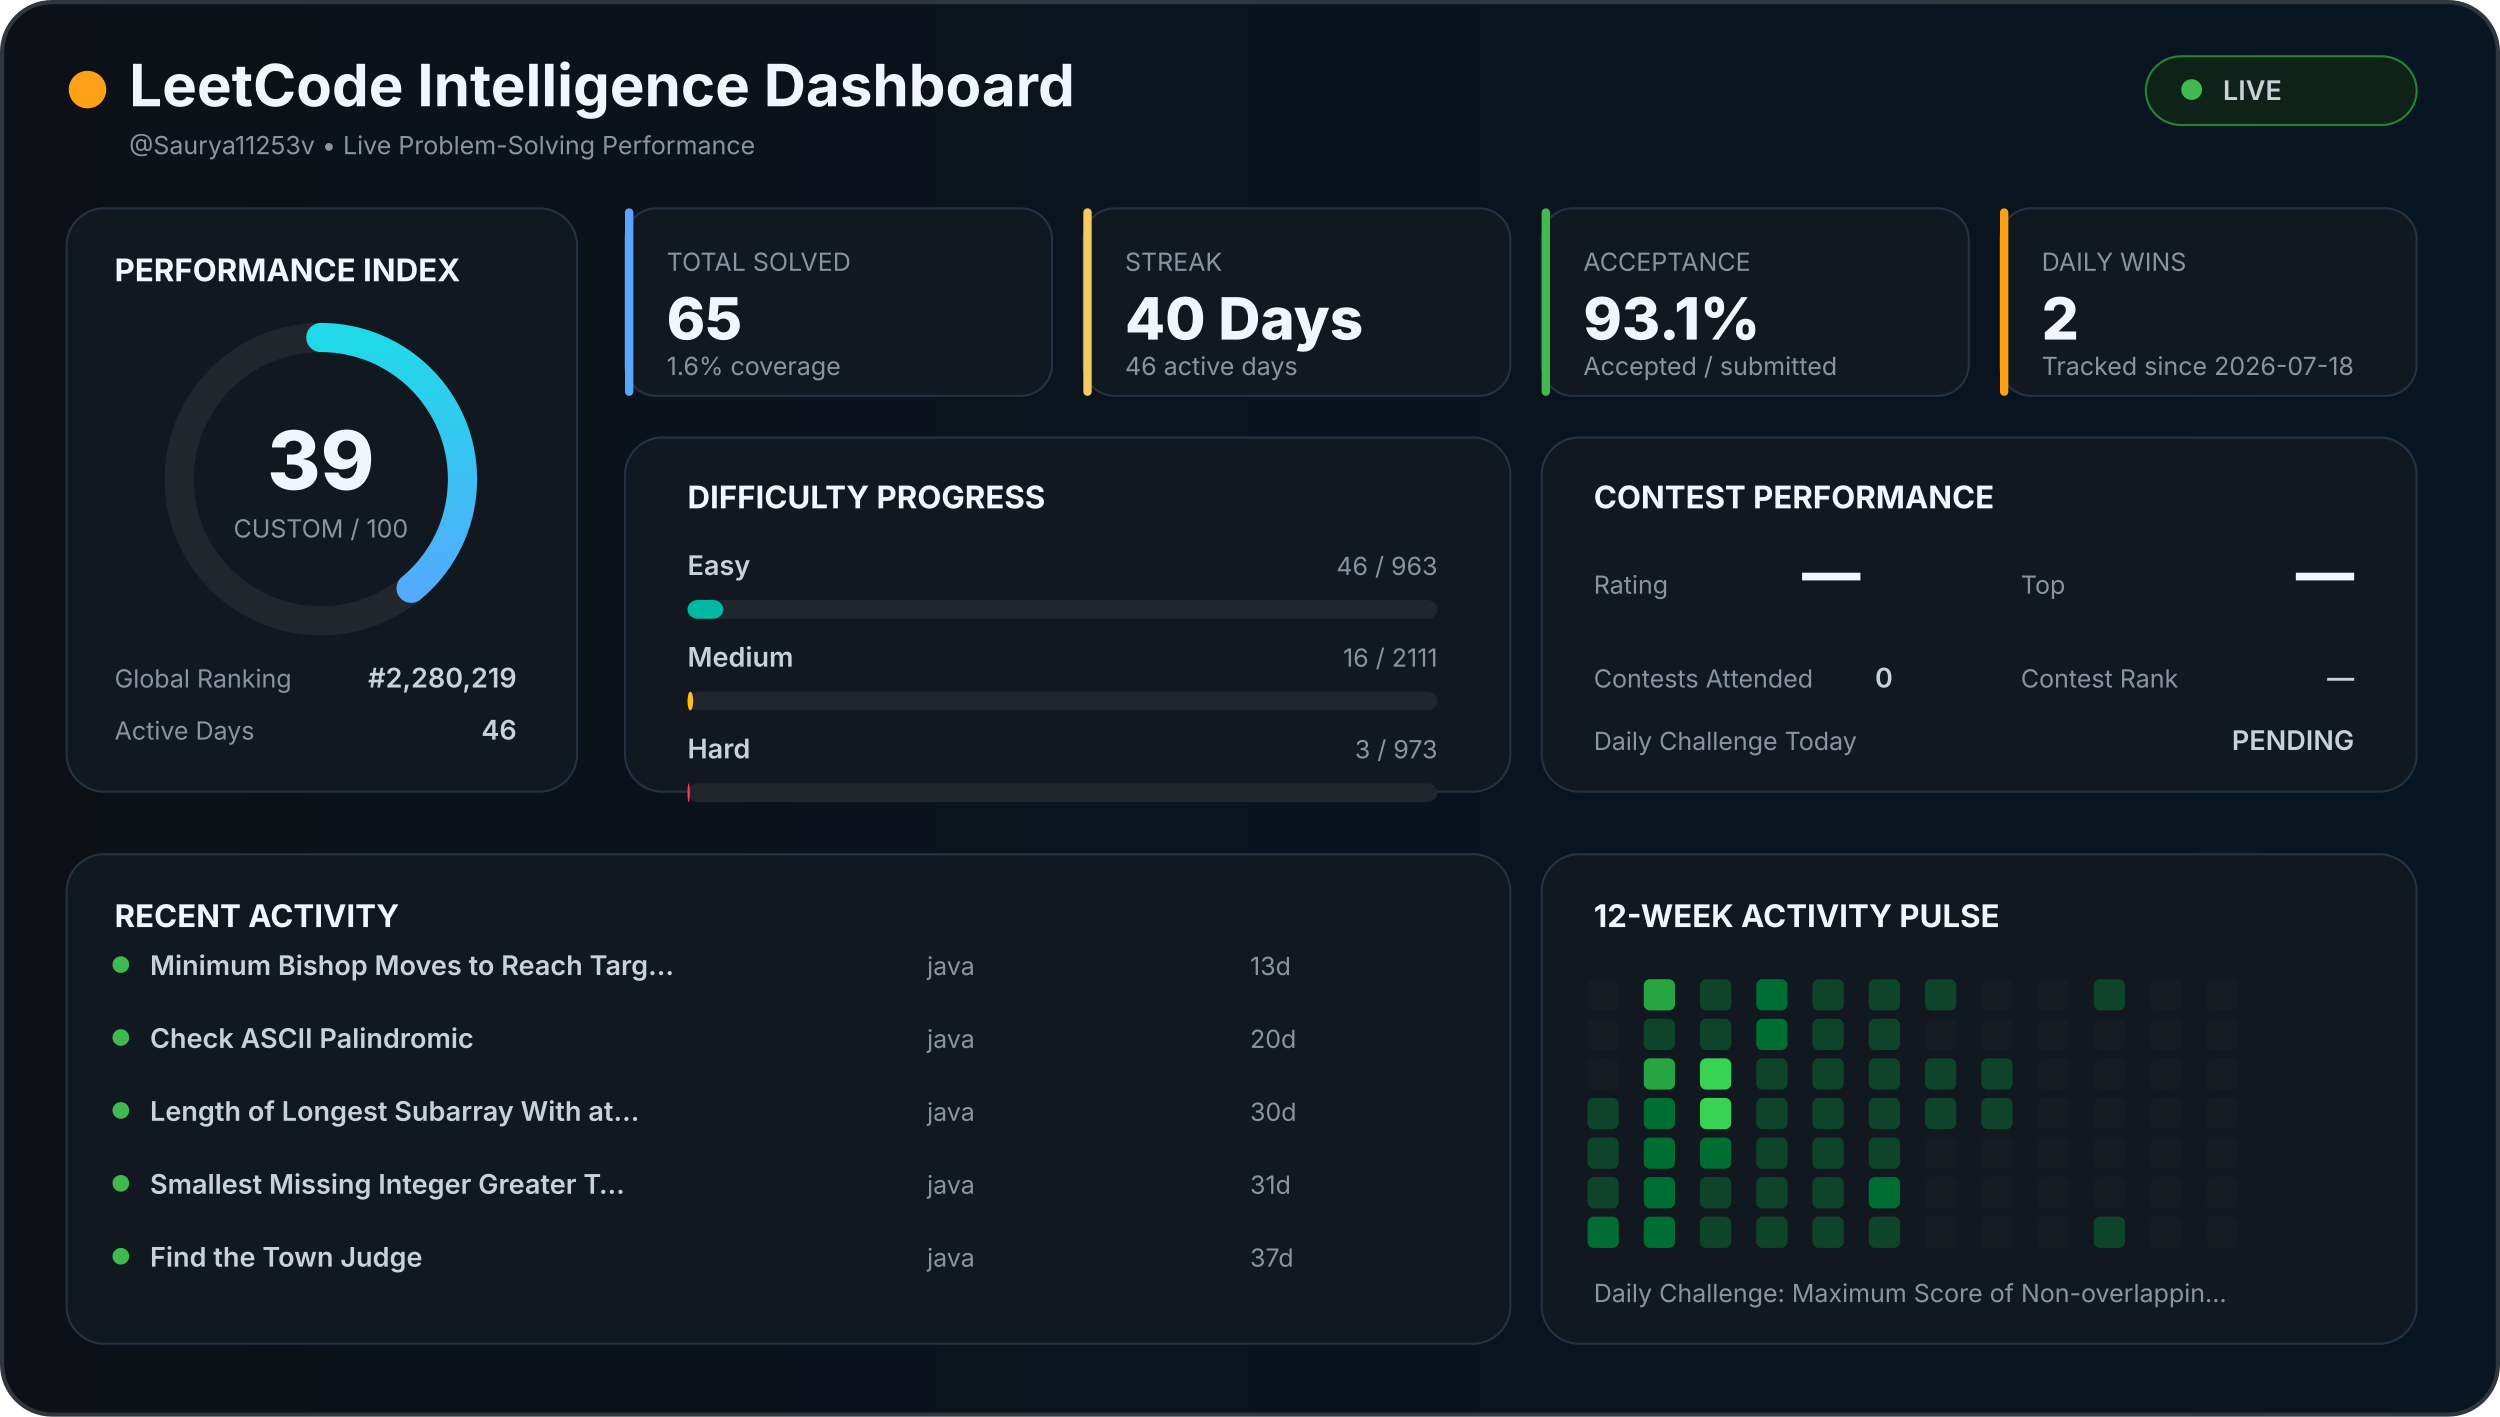
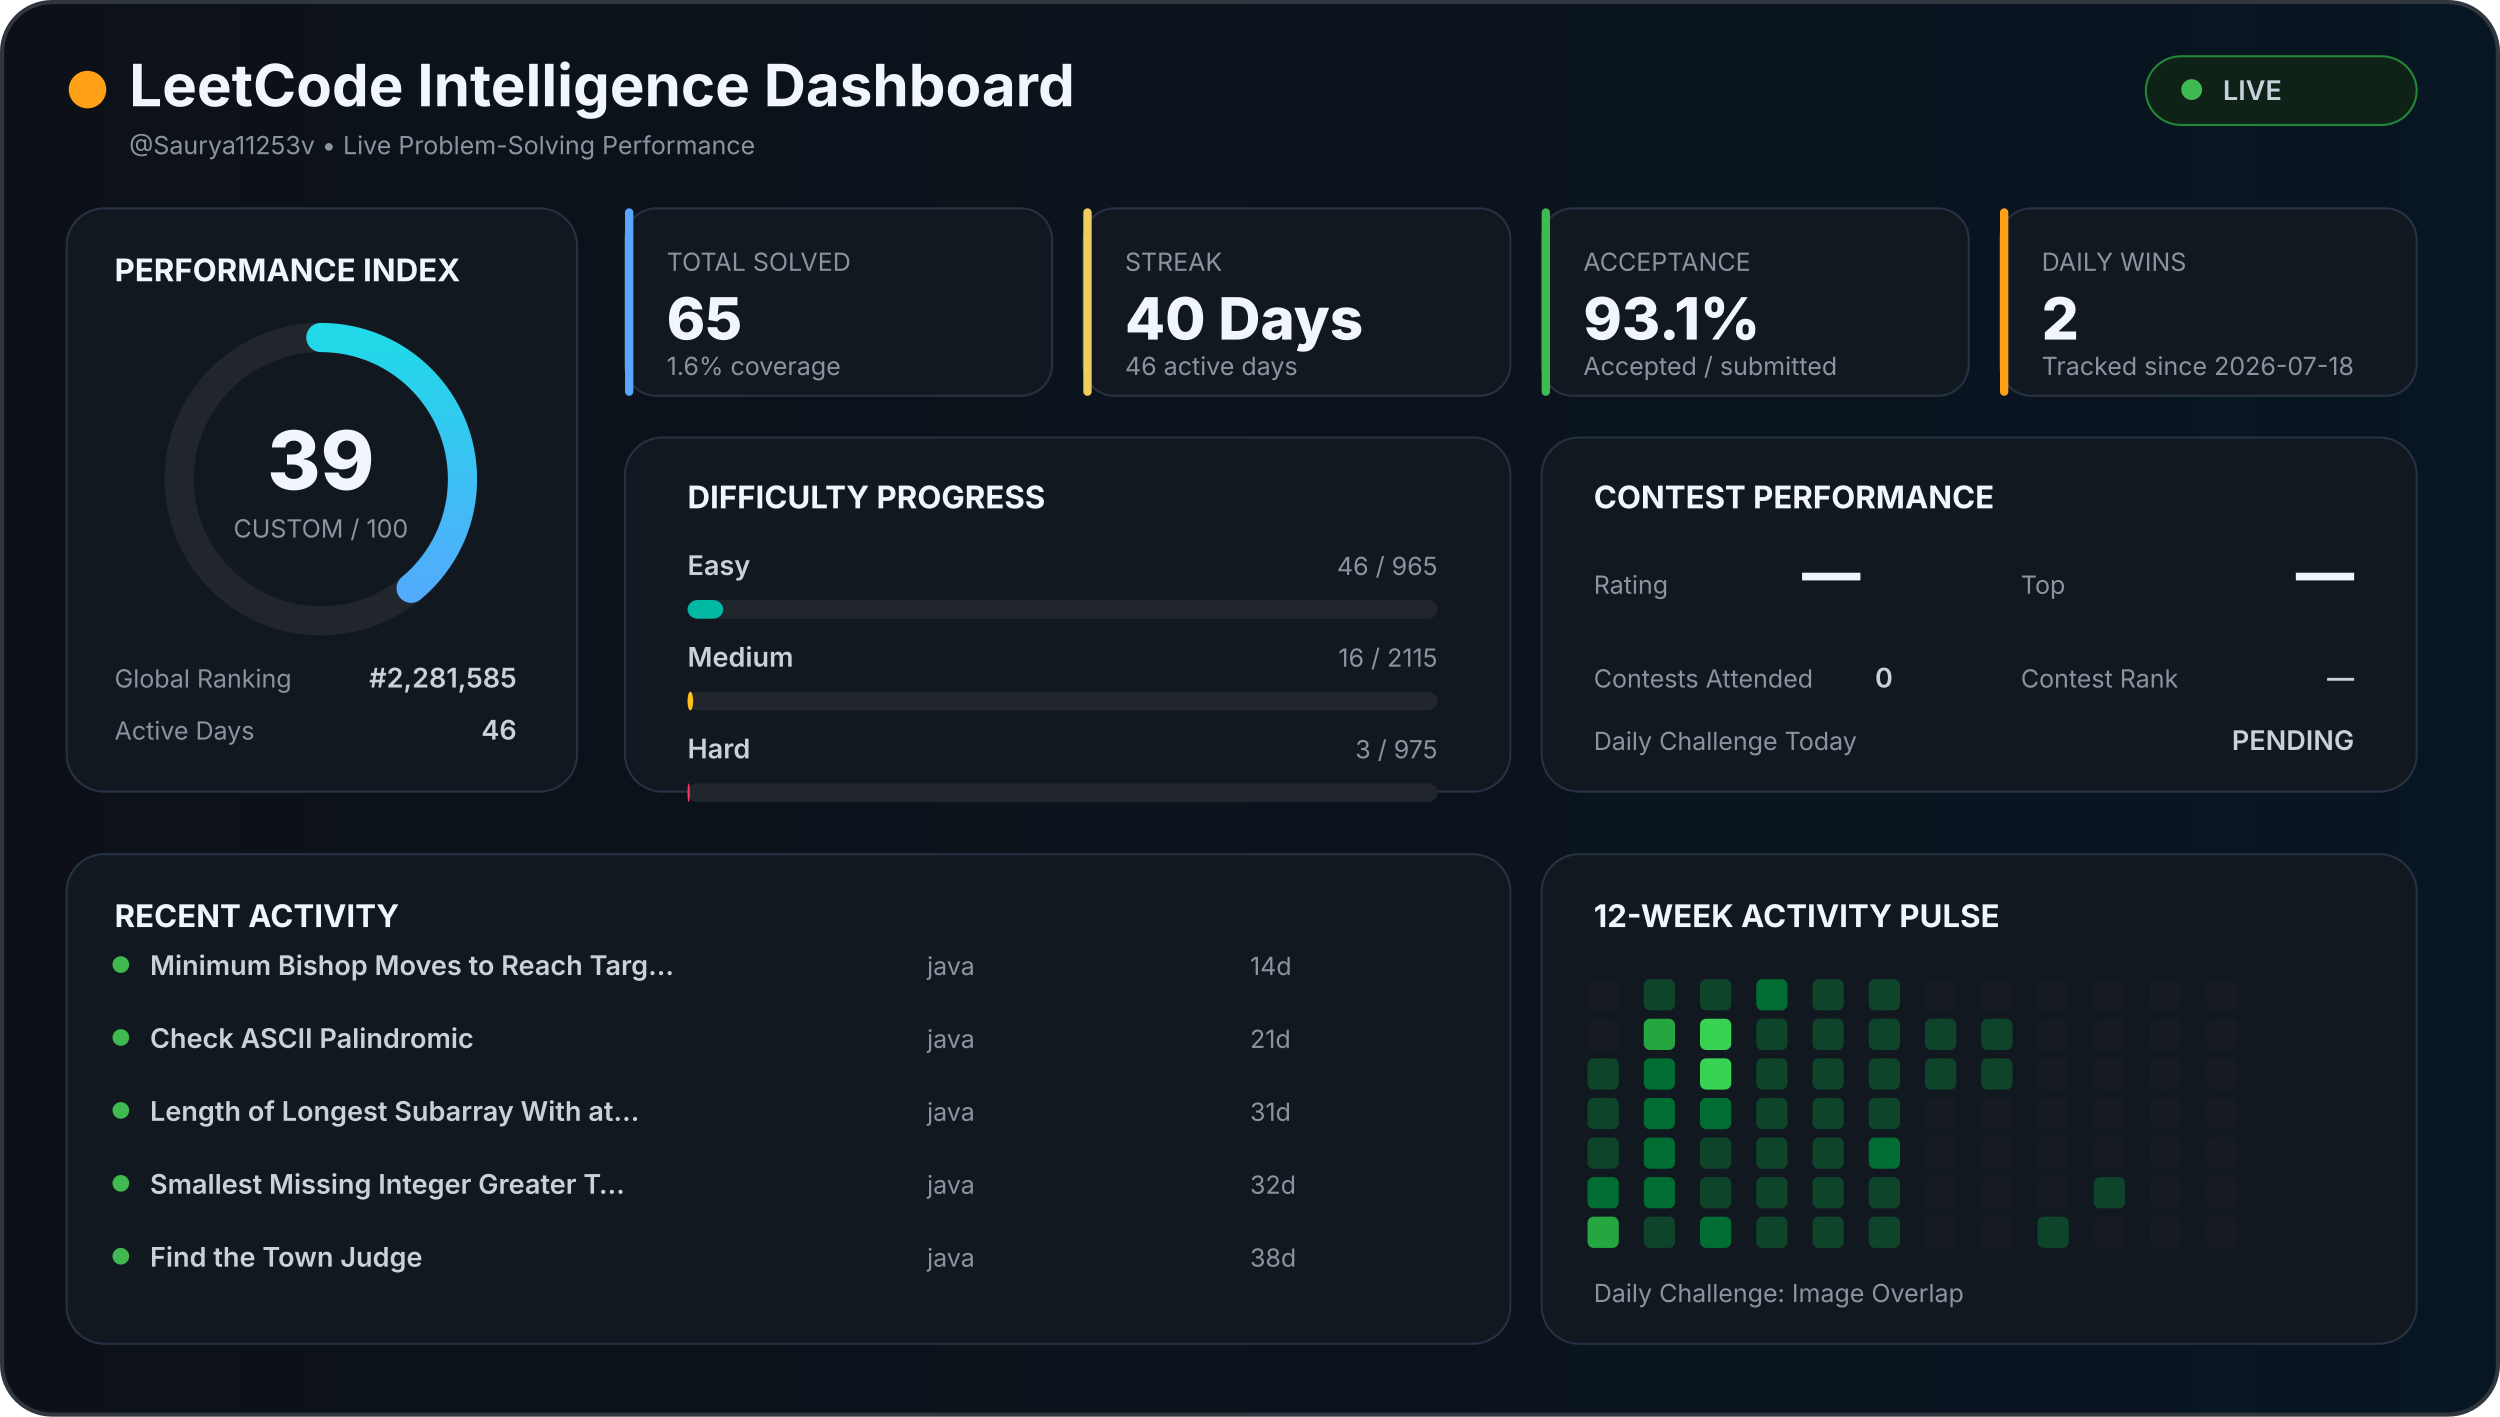
<svg xmlns="http://www.w3.org/2000/svg" width="1200" height="680" viewBox="0 0 1200 680">
  <defs>
    <linearGradient id="background" x1="0" x2="1">
      <stop offset="0%" stop-color="#0d1117" />
      <stop offset="100%" stop-color="#081522" />
    </linearGradient>
    <linearGradient id="accent" x1="0" x2="1">
      <stop stop-color="#58a6ff" />
      <stop offset="100%" stop-color="#21d9e8" />
    </linearGradient>
    <style>

    text {
      font-family:
        Inter,
        Arial,
        sans-serif;
    }

    .title {
      fill: #f0f6fc;
      font-size: 28px;
      font-weight: 700;
    }

    .section {
      fill: #f0f6fc;
      font-size: 15px;
      font-weight: 700;
    }

    .big {
      fill: #f0f6fc;
      font-size: 28px;
      font-weight: 800;
    }

    .normal {
      fill: #c9d1d9;
      font-size: 13px;
      font-weight: 600;
    }

    .muted {
      fill: #8b949e;
      font-size: 12px;
    }

    .score {
      fill: #f0f6fc;
      font-size: 39px;
      font-weight: 800;
    }

  </style>
  </defs>
  <rect x="1" y="1" width="1198" height="678" rx="24" fill="url(#background)" stroke="#30363d" stroke-width="2" />
  <circle cx="42" cy="43" r="9" fill="#ffa116" />
  <text x="62" y="51" class="title">
  LeetCode Intelligence Dashboard
</text>
  <text x="62" y="74" class="muted">
  @Saurya11253v • Live Problem-Solving Performance
</text>
  <rect x="1030" y="27" width="130" height="33" rx="17" fill="#0f2217" stroke="#238636" />
  <circle cx="1052" cy="43" r="5" fill="#3fb950" />
  <text x="1067" y="48" class="normal">
  LIVE
</text>
  <rect x="32" y="100" width="245" height="280" rx="18" fill="#111820" stroke="#263241" />
  <text x="55" y="135" class="section">
  PERFORMANCE INDEX
</text>
  <circle cx="154" cy="230" r="68" fill="none" stroke="#21262d" stroke-width="14" />
  <circle cx="154" cy="230" r="68" fill="none" stroke="url(#accent)" stroke-width="14" stroke-linecap="round" stroke-dasharray="427.257" stroke-dashoffset="260.627" transform="rotate(-90 154 230)" />
  <text x="154" y="235" text-anchor="middle" class="score">
  39
</text>
  <text x="154" y="258" text-anchor="middle" class="muted">
  CUSTOM / 100
</text>
  <text x="55" y="330" class="muted">
  Global Ranking
</text>
  <text x="248" y="330" text-anchor="end" class="normal">
-   #2,280,219
+   #2,281,585
</text>
  <text x="55" y="355" class="muted">
  Active Days
</text>
  <text x="248" y="355" text-anchor="end" class="normal">
  46
</text>
  <rect x="300" y="100" width="205" height="90" rx="15" fill="#111820" stroke="#263241" />
  <rect x="300" y="100" width="4" height="90" rx="2" fill="#58a6ff" />
  <text x="320" y="130" class="muted">
    TOTAL SOLVED
  </text>
  <text x="320" y="163" class="big">
    65
  </text>
  <text x="320" y="180" class="muted">
    1.6% coverage
  </text>
  <rect x="520" y="100" width="205" height="90" rx="15" fill="#111820" stroke="#263241" />
  <rect x="520" y="100" width="4" height="90" rx="2" fill="#f2cc60" />
  <text x="540" y="130" class="muted">
    STREAK
  </text>
  <text x="540" y="163" class="big">
    40 Days
  </text>
  <text x="540" y="180" class="muted">
    46 active days
  </text>
  <rect x="740" y="100" width="205" height="90" rx="15" fill="#111820" stroke="#263241" />
  <rect x="740" y="100" width="4" height="90" rx="2" fill="#3fb950" />
  <text x="760" y="130" class="muted">
    ACCEPTANCE
  </text>
  <text x="760" y="163" class="big">
    93.1%
  </text>
  <text x="760" y="180" class="muted">
    Accepted / submitted
  </text>
  <rect x="960" y="100" width="200" height="90" rx="15" fill="#111820" stroke="#263241" />
  <rect x="960" y="100" width="4" height="90" rx="2" fill="#ffa116" />
  <text x="980" y="130" class="muted">
    DAILY WINS
  </text>
  <text x="980" y="163" class="big">
    2
  </text>
  <text x="980" y="180" class="muted">
    Tracked since 2026-07-18
  </text>
  <rect x="300" y="210" width="425" height="170" rx="18" fill="#111820" stroke="#263241" />
  <text x="330" y="244" class="section">
  DIFFICULTY PROGRESS
</text>
  <text x="330" y="276" class="normal">
    Easy
  </text>
  <text x="690" y="276" text-anchor="end" class="muted">
-     46 / 963
+     46 / 965
  </text>
  <rect x="330" y="288" width="360" height="9" rx="5" fill="#21262d" />
-   <rect x="330" y="288" width="17.196" height="9" rx="5" fill="#00b8a3" />
+   <rect x="330" y="288" width="17.161" height="9" rx="5" fill="#00b8a3" />
  <text x="330" y="320" class="normal">
    Medium
  </text>
  <text x="690" y="320" text-anchor="end" class="muted">
-     16 / 2111
+     16 / 2115
  </text>
  <rect x="330" y="332" width="360" height="9" rx="5" fill="#21262d" />
-   <rect x="330" y="332" width="2.729" height="9" rx="5" fill="#ffc01e" />
+   <rect x="330" y="332" width="2.723" height="9" rx="5" fill="#ffc01e" />
  <text x="330" y="364" class="normal">
    Hard
  </text>
  <text x="690" y="364" text-anchor="end" class="muted">
-     3 / 973
+     3 / 975
  </text>
  <rect x="330" y="376" width="360" height="9" rx="5" fill="#21262d" />
-   <rect x="330" y="376" width="1.11" height="9" rx="5" fill="#ff375f" />
+   <rect x="330" y="376" width="1.108" height="9" rx="5" fill="#ff375f" />
  <rect x="740" y="210" width="420" height="170" rx="18" fill="#111820" stroke="#263241" />
  <text x="765" y="244" class="section">
  CONTEST PERFORMANCE
</text>
  <text x="765" y="285" class="muted">
  Rating
</text>
  <text x="865" y="285" class="big">
  —
</text>
  <text x="970" y="285" class="muted">
  Top
</text>
  <text x="1130" y="285" text-anchor="end" class="big">
  —
</text>
  <text x="765" y="330" class="muted">
  Contests Attended
</text>
  <text x="900" y="330" class="normal">
  0
</text>
  <text x="970" y="330" class="muted">
  Contest Rank
</text>
  <text x="1130" y="330" text-anchor="end" class="normal">
  —
</text>
  <text x="765" y="360" class="muted">
  Daily Challenge Today
</text>
  <text x="1130" y="360" text-anchor="end" class="normal" fill="#f2cc60">
  PENDING
</text>
  <rect x="32" y="410" width="693" height="235" rx="18" fill="#111820" stroke="#263241" />
  <text x="55" y="445" class="section">
  RECENT ACTIVITY
</text>
  <circle cx="58" cy="463" r="4" fill="#3fb950" />
  <text x="72" y="468" class="normal">
        Minimum Bishop Moves to Reach Targ…
      </text>
  <text x="445" y="468" class="muted">
        java
      </text>
  <text x="600" y="468" class="muted">
-         13d
+         14d
      </text>
  <circle cx="58" cy="498" r="4" fill="#3fb950" />
  <text x="72" y="503" class="normal">
        Check ASCII Palindromic
      </text>
  <text x="445" y="503" class="muted">
        java
      </text>
  <text x="600" y="503" class="muted">
-         20d
+         21d
      </text>
  <circle cx="58" cy="533" r="4" fill="#3fb950" />
  <text x="72" y="538" class="normal">
        Length of Longest Subarray With at…
      </text>
  <text x="445" y="538" class="muted">
        java
      </text>
  <text x="600" y="538" class="muted">
-         30d
+         31d
      </text>
  <circle cx="58" cy="568" r="4" fill="#3fb950" />
  <text x="72" y="573" class="normal">
        Smallest Missing Integer Greater T…
      </text>
  <text x="445" y="573" class="muted">
        java
      </text>
  <text x="600" y="573" class="muted">
-         31d
+         32d
      </text>
  <circle cx="58" cy="603" r="4" fill="#3fb950" />
  <text x="72" y="608" class="normal">
        Find the Town Judge
      </text>
  <text x="445" y="608" class="muted">
        java
      </text>
  <text x="600" y="608" class="muted">
-         37d
+         38d
      </text>
  <rect x="740" y="410" width="420" height="235" rx="18" fill="#111820" stroke="#263241" />
  <text x="765" y="445" class="section">
  12-WEEK ACTIVITY PULSE
</text>
  <rect x="762" y="470" width="15" height="15" rx="3" fill="#161b22" />
  <rect x="762" y="489" width="15" height="15" rx="3" fill="#161b22" />
-   <rect x="762" y="508" width="15" height="15" rx="3" fill="#161b22" />
+   <rect x="762" y="508" width="15" height="15" rx="3" fill="#0e4429" />
  <rect x="762" y="527" width="15" height="15" rx="3" fill="#0e4429" />
  <rect x="762" y="546" width="15" height="15" rx="3" fill="#0e4429" />
-   <rect x="762" y="565" width="15" height="15" rx="3" fill="#0e4429" />
-   <rect x="762" y="584" width="15" height="15" rx="3" fill="#006d32" />
-   <rect x="789" y="470" width="15" height="15" rx="3" fill="#26a641" />
-   <rect x="789" y="489" width="15" height="15" rx="3" fill="#0e4429" />
-   <rect x="789" y="508" width="15" height="15" rx="3" fill="#26a641" />
+   <rect x="762" y="565" width="15" height="15" rx="3" fill="#006d32" />
+   <rect x="762" y="584" width="15" height="15" rx="3" fill="#26a641" />
+   <rect x="789" y="470" width="15" height="15" rx="3" fill="#0e4429" />
+   <rect x="789" y="489" width="15" height="15" rx="3" fill="#26a641" />
+   <rect x="789" y="508" width="15" height="15" rx="3" fill="#006d32" />
  <rect x="789" y="527" width="15" height="15" rx="3" fill="#006d32" />
  <rect x="789" y="546" width="15" height="15" rx="3" fill="#006d32" />
  <rect x="789" y="565" width="15" height="15" rx="3" fill="#006d32" />
-   <rect x="789" y="584" width="15" height="15" rx="3" fill="#006d32" />
+   <rect x="789" y="584" width="15" height="15" rx="3" fill="#0e4429" />
  <rect x="816" y="470" width="15" height="15" rx="3" fill="#0e4429" />
-   <rect x="816" y="489" width="15" height="15" rx="3" fill="#0e4429" />
+   <rect x="816" y="489" width="15" height="15" rx="3" fill="#39d353" />
  <rect x="816" y="508" width="15" height="15" rx="3" fill="#39d353" />
-   <rect x="816" y="527" width="15" height="15" rx="3" fill="#39d353" />
-   <rect x="816" y="546" width="15" height="15" rx="3" fill="#006d32" />
+   <rect x="816" y="527" width="15" height="15" rx="3" fill="#006d32" />
+   <rect x="816" y="546" width="15" height="15" rx="3" fill="#0e4429" />
  <rect x="816" y="565" width="15" height="15" rx="3" fill="#0e4429" />
-   <rect x="816" y="584" width="15" height="15" rx="3" fill="#0e4429" />
+   <rect x="816" y="584" width="15" height="15" rx="3" fill="#006d32" />
  <rect x="843" y="470" width="15" height="15" rx="3" fill="#006d32" />
-   <rect x="843" y="489" width="15" height="15" rx="3" fill="#006d32" />
+   <rect x="843" y="489" width="15" height="15" rx="3" fill="#0e4429" />
  <rect x="843" y="508" width="15" height="15" rx="3" fill="#0e4429" />
  <rect x="843" y="527" width="15" height="15" rx="3" fill="#0e4429" />
  <rect x="843" y="546" width="15" height="15" rx="3" fill="#0e4429" />
  <rect x="843" y="565" width="15" height="15" rx="3" fill="#0e4429" />
  <rect x="843" y="584" width="15" height="15" rx="3" fill="#0e4429" />
  <rect x="870" y="470" width="15" height="15" rx="3" fill="#0e4429" />
  <rect x="870" y="489" width="15" height="15" rx="3" fill="#0e4429" />
  <rect x="870" y="508" width="15" height="15" rx="3" fill="#0e4429" />
  <rect x="870" y="527" width="15" height="15" rx="3" fill="#0e4429" />
  <rect x="870" y="546" width="15" height="15" rx="3" fill="#0e4429" />
  <rect x="870" y="565" width="15" height="15" rx="3" fill="#0e4429" />
  <rect x="870" y="584" width="15" height="15" rx="3" fill="#0e4429" />
  <rect x="897" y="470" width="15" height="15" rx="3" fill="#0e4429" />
  <rect x="897" y="489" width="15" height="15" rx="3" fill="#0e4429" />
  <rect x="897" y="508" width="15" height="15" rx="3" fill="#0e4429" />
  <rect x="897" y="527" width="15" height="15" rx="3" fill="#0e4429" />
-   <rect x="897" y="546" width="15" height="15" rx="3" fill="#0e4429" />
-   <rect x="897" y="565" width="15" height="15" rx="3" fill="#006d32" />
+   <rect x="897" y="546" width="15" height="15" rx="3" fill="#006d32" />
+   <rect x="897" y="565" width="15" height="15" rx="3" fill="#0e4429" />
  <rect x="897" y="584" width="15" height="15" rx="3" fill="#0e4429" />
-   <rect x="924" y="470" width="15" height="15" rx="3" fill="#0e4429" />
-   <rect x="924" y="489" width="15" height="15" rx="3" fill="#161b22" />
+   <rect x="924" y="470" width="15" height="15" rx="3" fill="#161b22" />
+   <rect x="924" y="489" width="15" height="15" rx="3" fill="#0e4429" />
  <rect x="924" y="508" width="15" height="15" rx="3" fill="#0e4429" />
-   <rect x="924" y="527" width="15" height="15" rx="3" fill="#0e4429" />
+   <rect x="924" y="527" width="15" height="15" rx="3" fill="#161b22" />
  <rect x="924" y="546" width="15" height="15" rx="3" fill="#161b22" />
  <rect x="924" y="565" width="15" height="15" rx="3" fill="#161b22" />
  <rect x="924" y="584" width="15" height="15" rx="3" fill="#161b22" />
  <rect x="951" y="470" width="15" height="15" rx="3" fill="#161b22" />
-   <rect x="951" y="489" width="15" height="15" rx="3" fill="#161b22" />
+   <rect x="951" y="489" width="15" height="15" rx="3" fill="#0e4429" />
  <rect x="951" y="508" width="15" height="15" rx="3" fill="#0e4429" />
-   <rect x="951" y="527" width="15" height="15" rx="3" fill="#0e4429" />
+   <rect x="951" y="527" width="15" height="15" rx="3" fill="#161b22" />
  <rect x="951" y="546" width="15" height="15" rx="3" fill="#161b22" />
  <rect x="951" y="565" width="15" height="15" rx="3" fill="#161b22" />
  <rect x="951" y="584" width="15" height="15" rx="3" fill="#161b22" />
  <rect x="978" y="470" width="15" height="15" rx="3" fill="#161b22" />
  <rect x="978" y="489" width="15" height="15" rx="3" fill="#161b22" />
  <rect x="978" y="508" width="15" height="15" rx="3" fill="#161b22" />
  <rect x="978" y="527" width="15" height="15" rx="3" fill="#161b22" />
  <rect x="978" y="546" width="15" height="15" rx="3" fill="#161b22" />
  <rect x="978" y="565" width="15" height="15" rx="3" fill="#161b22" />
-   <rect x="978" y="584" width="15" height="15" rx="3" fill="#161b22" />
-   <rect x="1005" y="470" width="15" height="15" rx="3" fill="#0e4429" />
+   <rect x="978" y="584" width="15" height="15" rx="3" fill="#0e4429" />
+   <rect x="1005" y="470" width="15" height="15" rx="3" fill="#161b22" />
  <rect x="1005" y="489" width="15" height="15" rx="3" fill="#161b22" />
  <rect x="1005" y="508" width="15" height="15" rx="3" fill="#161b22" />
  <rect x="1005" y="527" width="15" height="15" rx="3" fill="#161b22" />
  <rect x="1005" y="546" width="15" height="15" rx="3" fill="#161b22" />
-   <rect x="1005" y="565" width="15" height="15" rx="3" fill="#161b22" />
-   <rect x="1005" y="584" width="15" height="15" rx="3" fill="#0e4429" />
+   <rect x="1005" y="565" width="15" height="15" rx="3" fill="#0e4429" />
+   <rect x="1005" y="584" width="15" height="15" rx="3" fill="#161b22" />
  <rect x="1032" y="470" width="15" height="15" rx="3" fill="#161b22" />
  <rect x="1032" y="489" width="15" height="15" rx="3" fill="#161b22" />
  <rect x="1032" y="508" width="15" height="15" rx="3" fill="#161b22" />
  <rect x="1032" y="527" width="15" height="15" rx="3" fill="#161b22" />
  <rect x="1032" y="546" width="15" height="15" rx="3" fill="#161b22" />
  <rect x="1032" y="565" width="15" height="15" rx="3" fill="#161b22" />
  <rect x="1032" y="584" width="15" height="15" rx="3" fill="#161b22" />
  <rect x="1059" y="470" width="15" height="15" rx="3" fill="#161b22" />
  <rect x="1059" y="489" width="15" height="15" rx="3" fill="#161b22" />
  <rect x="1059" y="508" width="15" height="15" rx="3" fill="#161b22" />
  <rect x="1059" y="527" width="15" height="15" rx="3" fill="#161b22" />
  <rect x="1059" y="546" width="15" height="15" rx="3" fill="#161b22" />
  <rect x="1059" y="565" width="15" height="15" rx="3" fill="#161b22" />
  <rect x="1059" y="584" width="15" height="15" rx="3" fill="#161b22" />
  <text x="765" y="625" class="muted">
  Daily Challenge:
-   Maximum Score of Non-overlappin…
+   Image Overlap
</text>
</svg>
